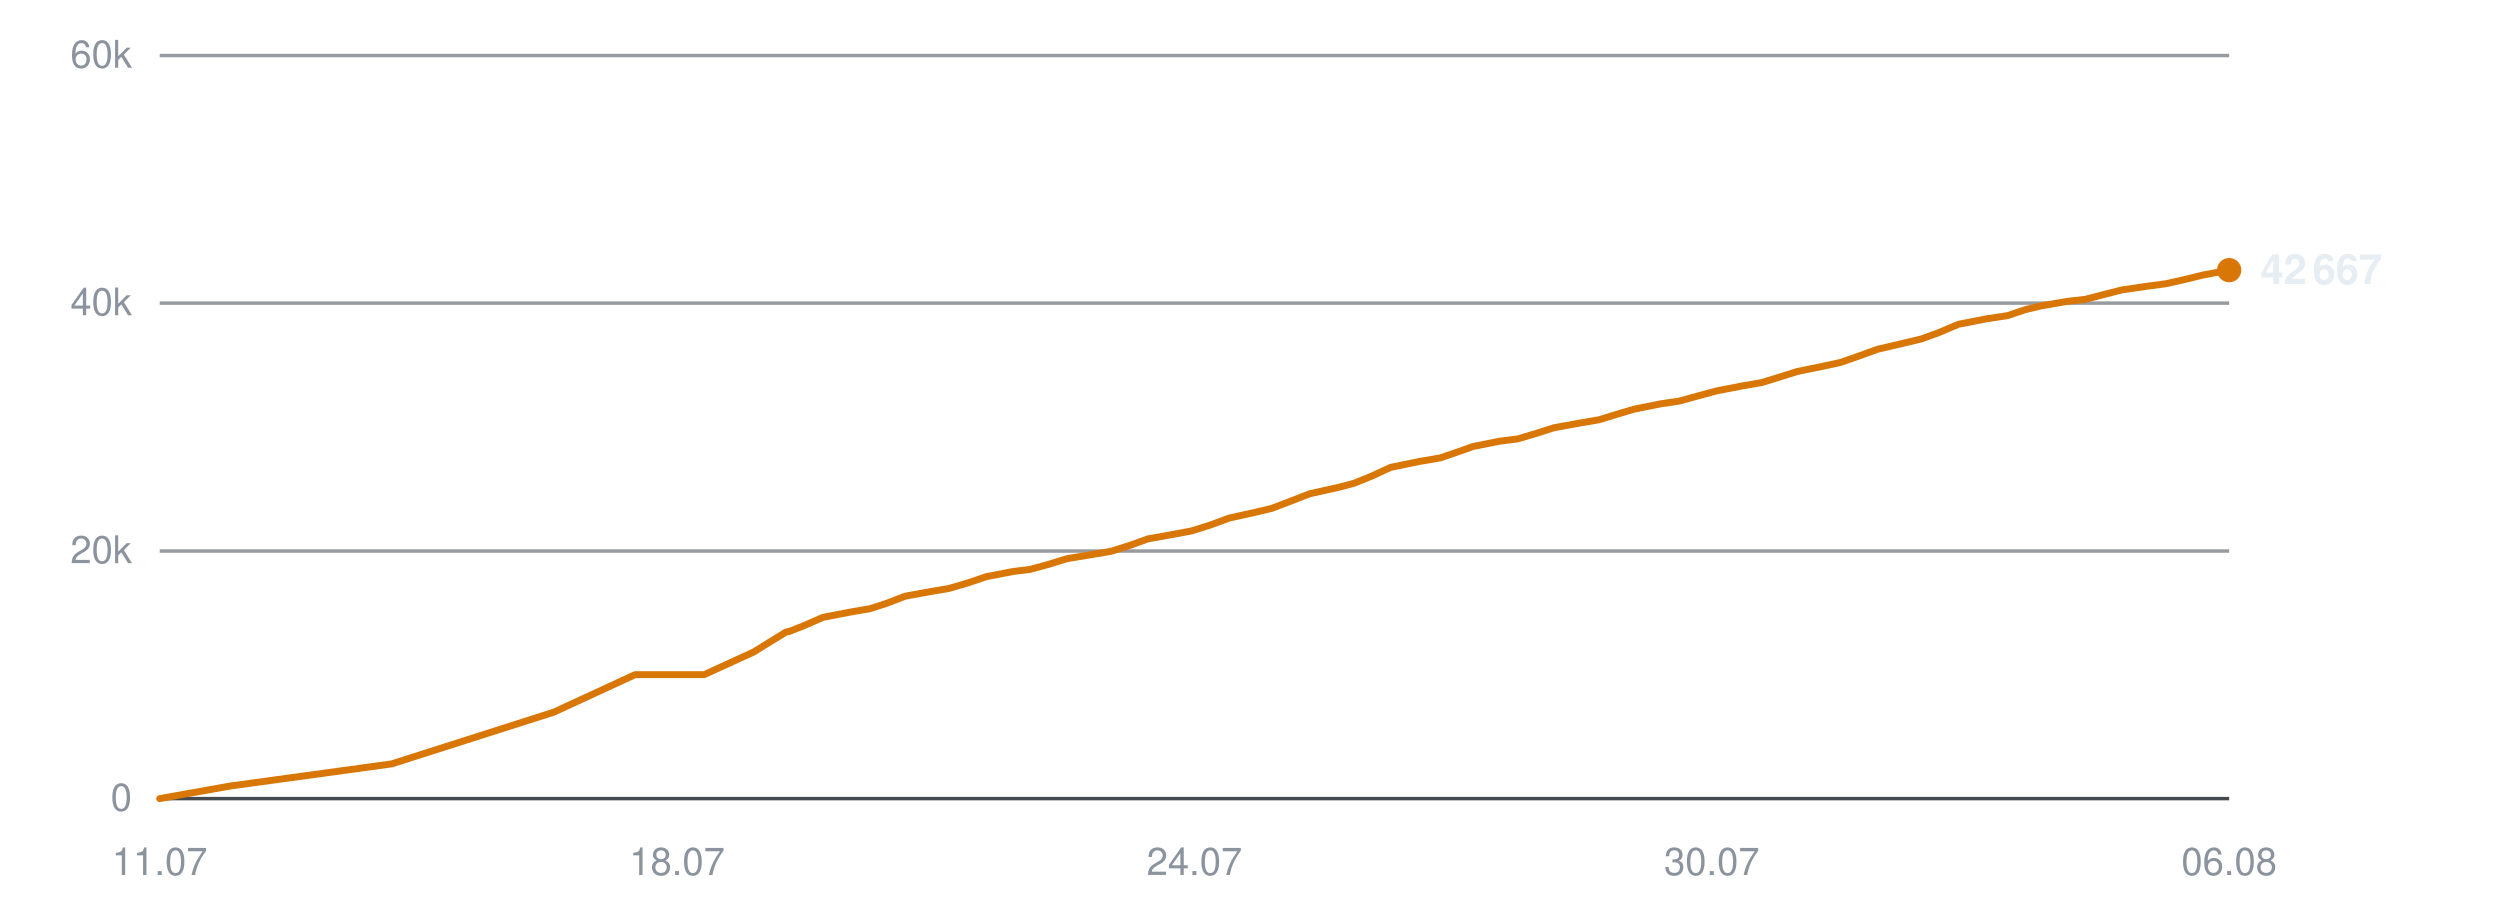
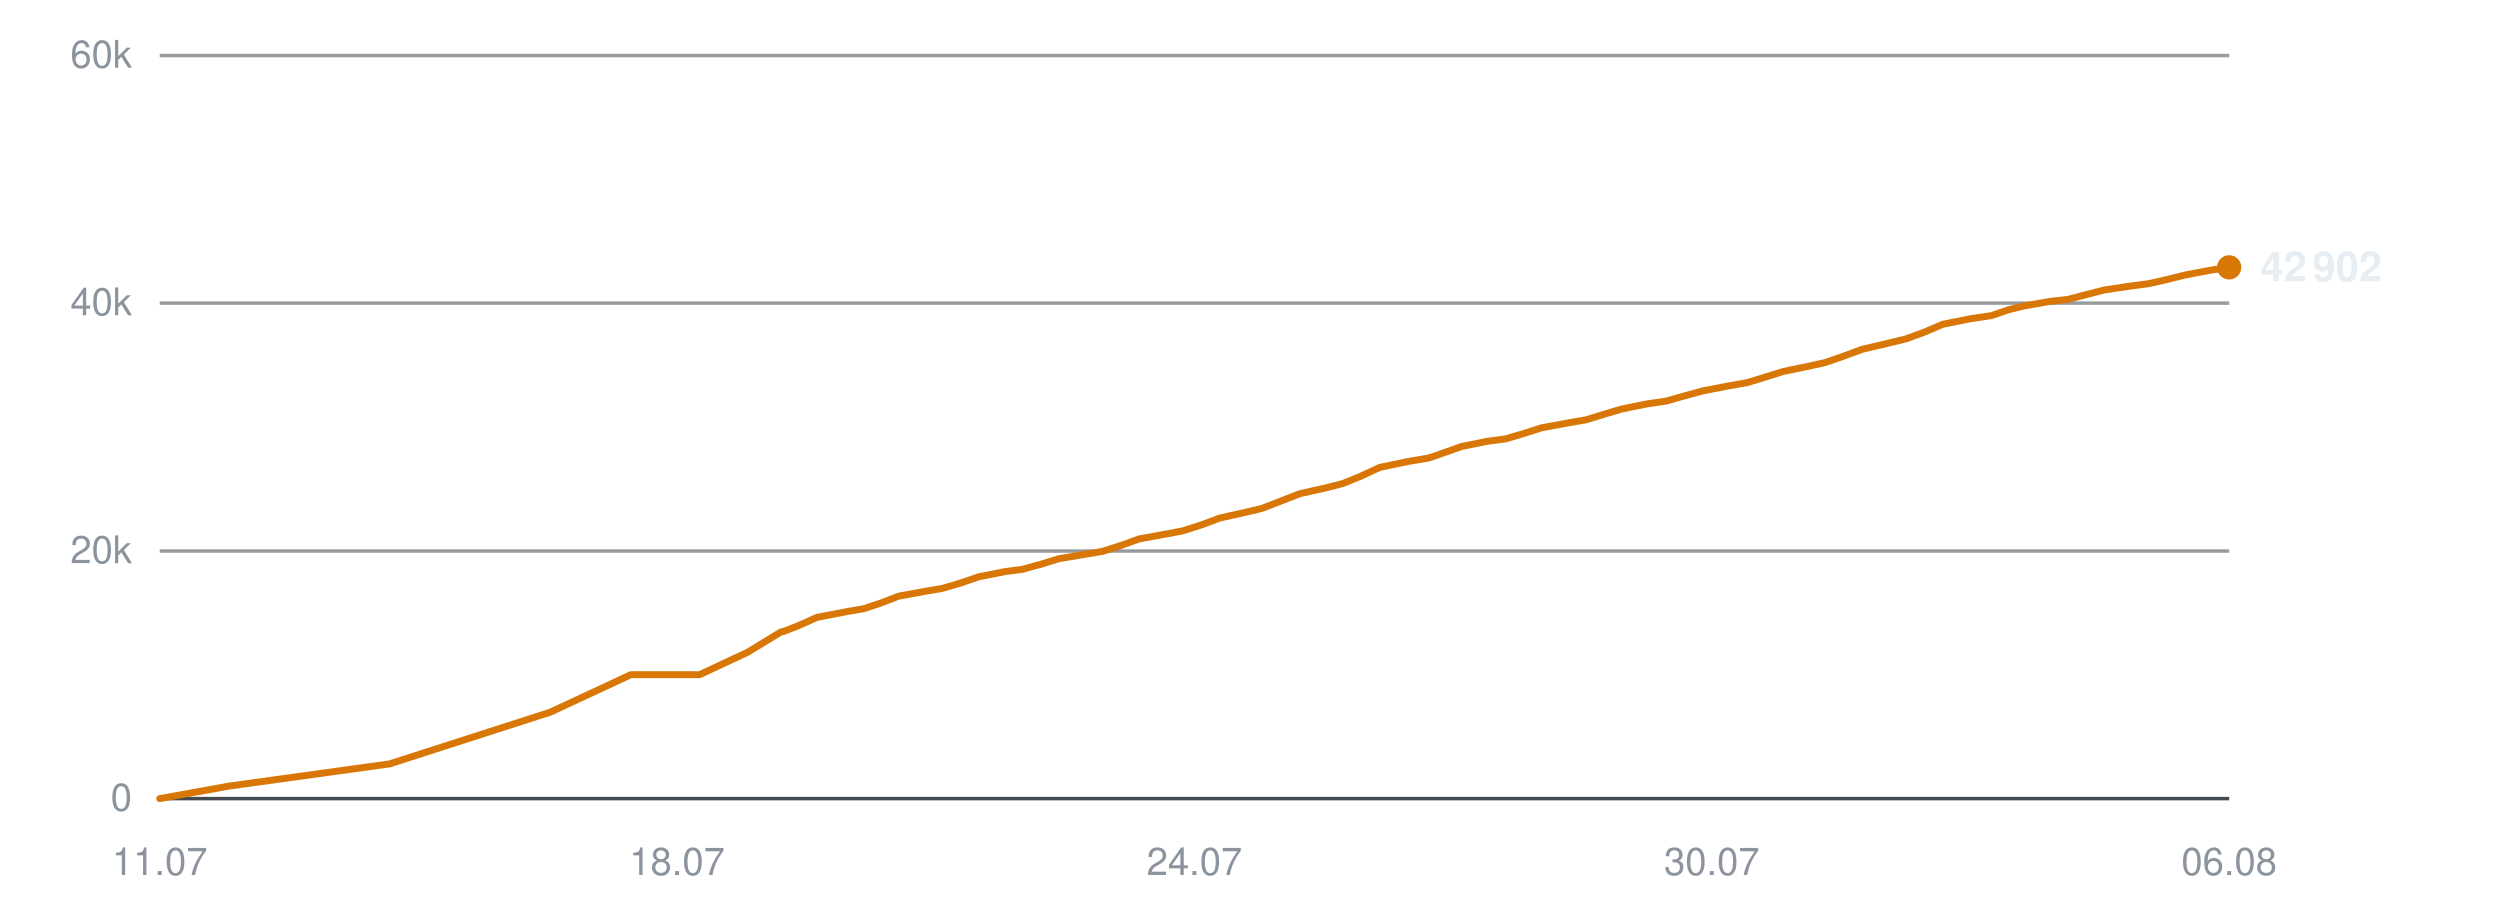
<svg xmlns="http://www.w3.org/2000/svg" viewBox="0 0 720 260" width="720" height="260" role="img" aria-label="Subscribers over time">
  <line x1="46" y1="230.0" x2="642" y2="230.0" stroke="#30363d" stroke-width="1" opacity="0.9" />
  <text x="38" y="233.5" text-anchor="end" font-family="-apple-system,BlinkMacSystemFont,'Segoe UI',Helvetica,Arial,sans-serif" font-size="11" fill="#8b949e">0</text>
  <line x1="46" y1="158.7" x2="642" y2="158.7" stroke="#30363d" stroke-width="1" opacity="0.5" />
  <text x="38" y="162.2" text-anchor="end" font-family="-apple-system,BlinkMacSystemFont,'Segoe UI',Helvetica,Arial,sans-serif" font-size="11" fill="#8b949e">20k</text>
  <line x1="46" y1="87.3" x2="642" y2="87.3" stroke="#30363d" stroke-width="1" opacity="0.5" />
  <text x="38" y="90.8" text-anchor="end" font-family="-apple-system,BlinkMacSystemFont,'Segoe UI',Helvetica,Arial,sans-serif" font-size="11" fill="#8b949e">40k</text>
  <line x1="46" y1="16.0" x2="642" y2="16.0" stroke="#30363d" stroke-width="1" opacity="0.5" />
  <text x="38" y="19.5" text-anchor="end" font-family="-apple-system,BlinkMacSystemFont,'Segoe UI',Helvetica,Arial,sans-serif" font-size="11" fill="#8b949e">60k</text>
  <text x="46.0" y="252" text-anchor="middle" font-family="-apple-system,BlinkMacSystemFont,'Segoe UI',Helvetica,Arial,sans-serif" font-size="11" fill="#8b949e">11.07</text>
  <text x="195.0" y="252" text-anchor="middle" font-family="-apple-system,BlinkMacSystemFont,'Segoe UI',Helvetica,Arial,sans-serif" font-size="11" fill="#8b949e">18.07</text>
  <text x="344.0" y="252" text-anchor="middle" font-family="-apple-system,BlinkMacSystemFont,'Segoe UI',Helvetica,Arial,sans-serif" font-size="11" fill="#8b949e">24.07</text>
  <text x="493.0" y="252" text-anchor="middle" font-family="-apple-system,BlinkMacSystemFont,'Segoe UI',Helvetica,Arial,sans-serif" font-size="11" fill="#8b949e">30.07</text>
  <text x="642.0" y="252" text-anchor="middle" font-family="-apple-system,BlinkMacSystemFont,'Segoe UI',Helvetica,Arial,sans-serif" font-size="11" fill="#8b949e">06.08</text>
-   <polyline points="46.0,230.0 66.1,226.4 112.8,220.0 159.5,205.1 182.9,194.3 202.8,194.3 217.0,187.8 226.4,182.0 227.1,181.9 227.2,181.9 231.5,180.2 237.0,177.8 245.3,176.2 250.6,175.3 255.5,173.7 260.7,171.7 268.4,170.3 273.2,169.5 278.7,167.9 284.0,166.1 291.7,164.6 296.6,164.0 302.1,162.5 307.3,160.9 315.1,159.6 319.9,158.8 325.6,157.0 330.6,155.2 338.4,153.8 343.2,152.9 348.6,151.2 354.0,149.2 361.7,147.5 366.3,146.4 371.8,144.3 377.2,142.2 385.3,140.4 389.9,139.2 395.1,137.1 400.5,134.6 408.8,132.9 414.7,131.9 419.7,130.2 424.2,128.6 431.7,127.1 437.1,126.4 442.5,124.8 447.5,123.2 455.2,121.8 460.5,120.9 465.7,119.3 470.8,117.8 478.3,116.3 483.7,115.5 489.1,114.0 494.3,112.6 502.0,111.1 507.3,110.2 512.5,108.6 517.6,107.0 525.4,105.4 530.0,104.4 535.2,102.6 540.7,100.6 548.8,98.7 553.4,97.6 558.6,95.7 564.0,93.4 572.2,91.8 578.2,90.9 583.2,89.2 587.8,88.1 595.3,86.8 600.6,86.2 606.0,84.8 611.1,83.5 618.6,82.4 623.9,81.7 629.2,80.5 634.5,79.2 642.0,77.8" fill="none" stroke="#d97706" stroke-width="2" stroke-linejoin="round" stroke-linecap="round" />
-   <circle cx="642.0" cy="77.8" r="3.5" fill="#d97706" />
-   <text x="651.0" y="81.8" font-family="-apple-system,BlinkMacSystemFont,'Segoe UI',Helvetica,Arial,sans-serif" font-size="12" font-weight="600" fill="#e6edf3">42 667</text>
+   <polyline points="46.0,230.0 65.9,226.4 112.2,220.0 158.5,205.1 181.7,194.3 201.5,194.3 215.4,187.8 224.9,182.0 225.5,181.9 225.6,181.9 229.9,180.2 235.3,177.8 243.6,176.2 248.8,175.3 253.6,173.7 258.8,171.7 266.4,170.3 271.2,169.5 276.7,167.9 281.9,166.1 289.6,164.6 294.3,164.0 299.8,162.5 305.0,160.9 312.7,159.6 317.5,158.8 323.1,157.0 328.1,155.2 335.8,153.8 340.6,152.9 345.9,151.2 351.3,149.2 358.9,147.5 363.5,146.4 368.9,144.3 374.3,142.2 382.3,140.4 386.9,139.2 392.0,137.1 397.4,134.6 405.6,132.9 411.5,131.9 416.4,130.2 420.9,128.6 428.3,127.1 433.6,126.4 439.0,124.8 444.0,123.2 451.6,121.8 456.8,120.9 462.0,119.3 467.0,117.8 474.5,116.3 479.9,115.5 485.2,114.0 490.3,112.6 498.0,111.1 503.2,110.2 508.4,108.6 513.5,107.0 521.2,105.4 525.7,104.4 530.9,102.6 536.3,100.6 544.4,98.7 548.9,97.6 554.1,95.7 559.5,93.4 567.5,91.8 573.5,90.9 578.5,89.2 583.0,88.1 590.4,86.8 595.7,86.2 601.0,84.8 606.1,83.5 613.5,82.4 618.8,81.7 624.1,80.5 629.3,79.2 636.7,77.8 642.0,77.0" fill="none" stroke="#d97706" stroke-width="2" stroke-linejoin="round" stroke-linecap="round" />
+   <circle cx="642.0" cy="77.0" r="3.5" fill="#d97706" />
+   <text x="651.0" y="81.0" font-family="-apple-system,BlinkMacSystemFont,'Segoe UI',Helvetica,Arial,sans-serif" font-size="12" font-weight="600" fill="#e6edf3">42 902</text>
</svg>
